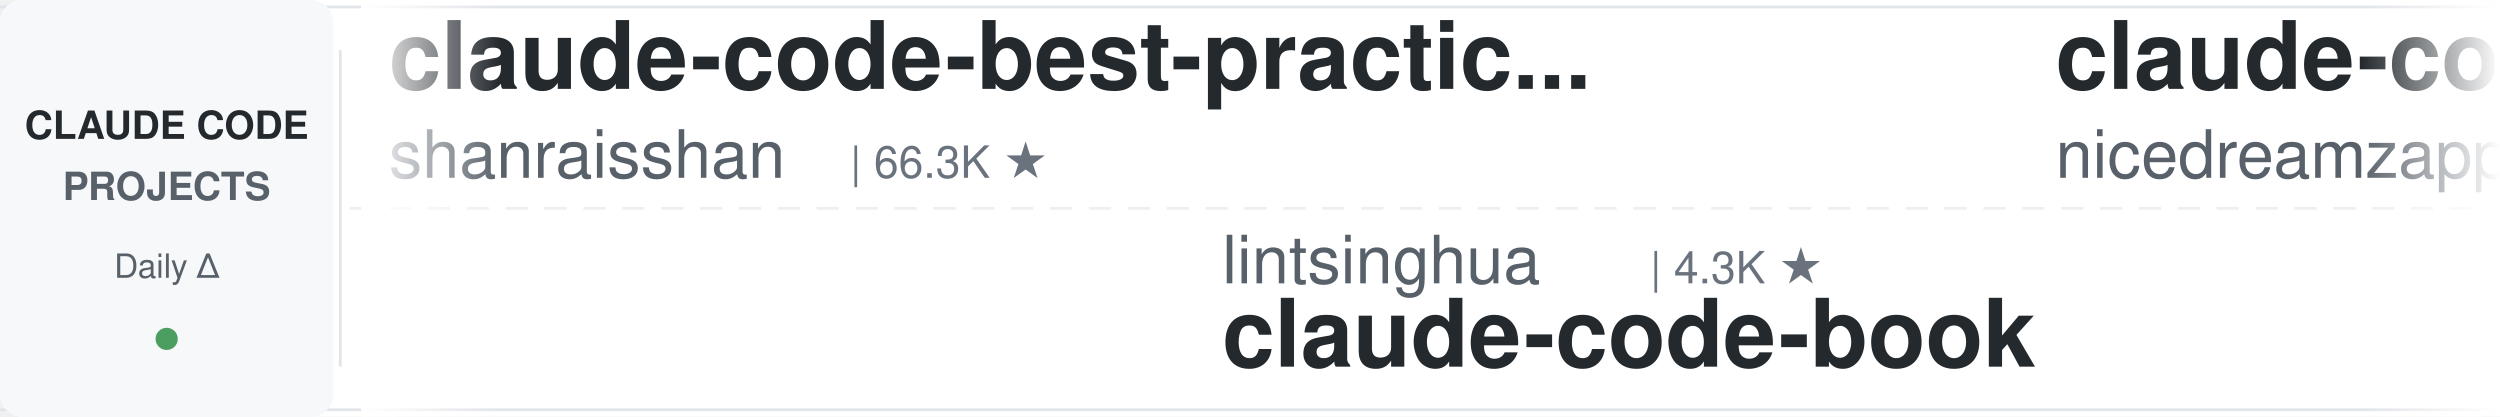
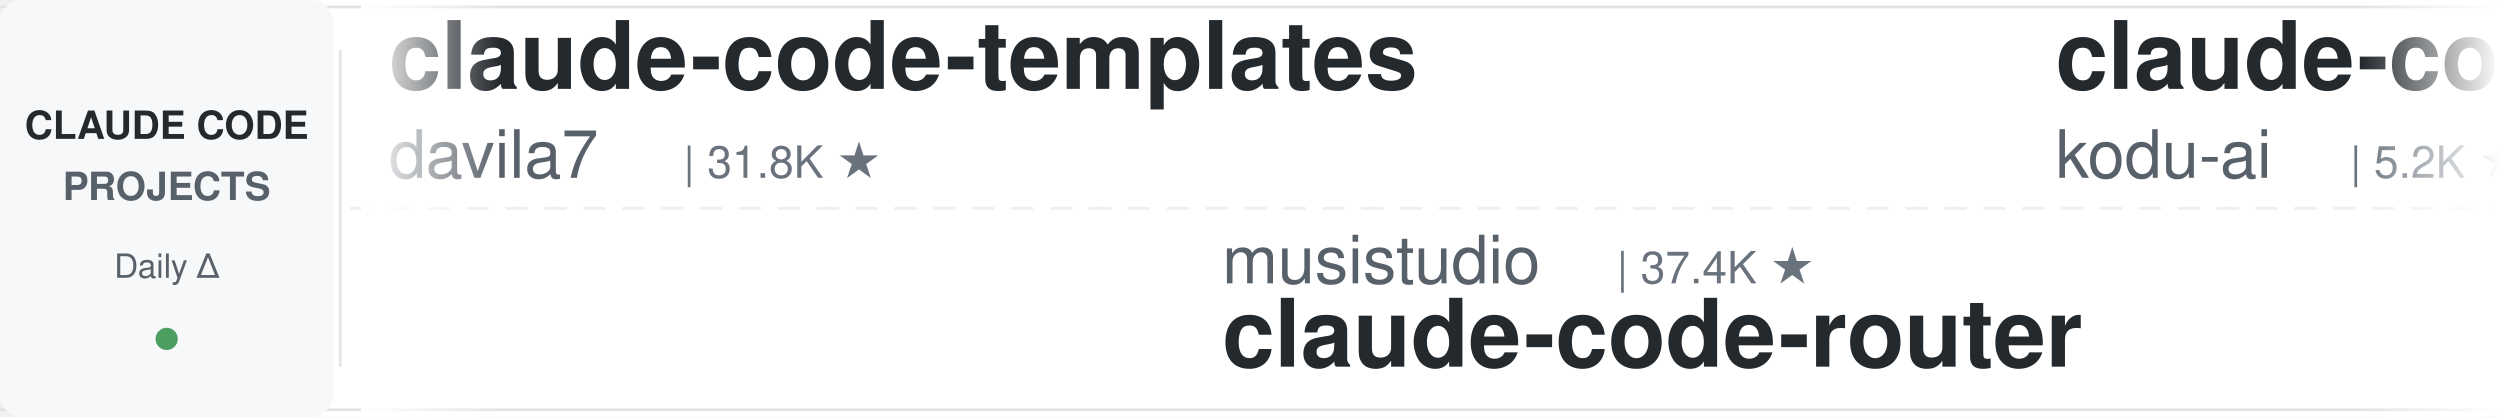
<svg xmlns="http://www.w3.org/2000/svg" width="900" height="150">
  <defs>
    <linearGradient id="leftFade" x1="0%" y1="0%" x2="100%" y2="0%">
      <stop offset="0%" style="stop-color:#ffffff;stop-opacity:1" />
      <stop offset="100%" style="stop-color:#ffffff;stop-opacity:0" />
    </linearGradient>
    <linearGradient id="rightFade" x1="0%" y1="0%" x2="100%" y2="0%">
      <stop offset="0%" style="stop-color:#ffffff;stop-opacity:0" />
      <stop offset="100%" style="stop-color:#ffffff;stop-opacity:1" />
    </linearGradient>
  </defs>
  <rect width="900" height="150" fill="#ffffff" rx="8" />
  <rect x="0" y="2" width="900" height="1" fill="#e1e4e8" />
  <rect x="0" y="147" width="900" height="1" fill="#e1e4e8" />
  <line x1="0" y1="75" x2="900" y2="75" stroke="#e1e4e8" stroke-width="1" stroke-dasharray="8 6" opacity="0.6" />
  <rect x="0" y="0" width="120" height="150" fill="#f6f8fa" rx="8" />
  <text x="60" y="50" font-family="-apple-system, BlinkMacSystemFont, 'Segoe UI', Helvetica, Arial, sans-serif" font-size="14" font-weight="600" fill="#24292e" text-anchor="middle">CLAUDE CODE</text>
  <text x="60" y="72" font-family="-apple-system, BlinkMacSystemFont, 'Segoe UI', Helvetica, Arial, sans-serif" font-size="14" font-weight="600" fill="#586069" text-anchor="middle">PROJECTS</text>
  <text x="60" y="100" font-family="-apple-system, BlinkMacSystemFont, 'Segoe UI', Helvetica, Arial, sans-serif" font-size="12" font-weight="500" fill="#586069" text-anchor="middle">Daily Δ</text>
  <circle cx="60" cy="122" r="4" fill="#22863a" opacity="0.8" />
  <rect x="122" y="18" width="1" height="114" fill="#e1e4e8" />
  <clipPath id="tickerClip">
    <rect x="130" y="0" width="770" height="150" />
  </clipPath>
  <g clip-path="url(#tickerClip)">
    <g id="tickerItems">
      <animateTransform attributeName="transform" attributeType="XML" type="translate" from="0 0" to="-3000 0" dur="54s" repeatCount="indefinite" />
      <g transform="translate(0, 0)">
-         <text x="140" y="32" font-family="-apple-system, BlinkMacSystemFont, 'Segoe UI', Helvetica, Arial, sans-serif" font-size="34" font-weight="600" fill="#24292e">claude-code-best-practic...</text>
-         <text x="140" y="64" font-family="-apple-system, BlinkMacSystemFont, 'Segoe UI', Helvetica, Arial, sans-serif" font-size="24" font-weight="400" fill="#586069">shanraisshan</text>
-         <text x="306" y="64" font-family="-apple-system, BlinkMacSystemFont, 'Segoe UI', Helvetica, Arial, sans-serif" font-size="16" font-weight="500" fill="#6a737d">| 66.3K ★</text>
+         <text x="140" y="32" font-family="-apple-system, BlinkMacSystemFont, 'Segoe UI', Helvetica, Arial, sans-serif" font-size="34" font-weight="600" fill="#24292e">claude-code-templates</text>
+         <text x="140" y="64" font-family="-apple-system, BlinkMacSystemFont, 'Segoe UI', Helvetica, Arial, sans-serif" font-size="24" font-weight="400" fill="#586069">davila7</text>
+         <text x="246" y="64" font-family="-apple-system, BlinkMacSystemFont, 'Segoe UI', Helvetica, Arial, sans-serif" font-size="16" font-weight="500" fill="#6a737d">| 31.8K ★</text>
      </g>
      <g transform="translate(300, 0)">
-         <text x="140" y="102" font-family="-apple-system, BlinkMacSystemFont, 'Segoe UI', Helvetica, Arial, sans-serif" font-size="24" font-weight="400" fill="#586069">lintsinghua</text>
-         <text x="294" y="102" font-family="-apple-system, BlinkMacSystemFont, 'Segoe UI', Helvetica, Arial, sans-serif" font-size="16" font-weight="500" fill="#6a737d">| 4.3K ★</text>
-         <text x="140" y="132" font-family="-apple-system, BlinkMacSystemFont, 'Segoe UI', Helvetica, Arial, sans-serif" font-size="34" font-weight="600" fill="#24292e">claude-code-book</text>
+         <text x="140" y="102" font-family="-apple-system, BlinkMacSystemFont, 'Segoe UI', Helvetica, Arial, sans-serif" font-size="24" font-weight="400" fill="#586069">musistudio</text>
+         <text x="282" y="102" font-family="-apple-system, BlinkMacSystemFont, 'Segoe UI', Helvetica, Arial, sans-serif" font-size="16" font-weight="500" fill="#6a737d">| 37.4K ★</text>
+         <text x="140" y="132" font-family="-apple-system, BlinkMacSystemFont, 'Segoe UI', Helvetica, Arial, sans-serif" font-size="34" font-weight="600" fill="#24292e">claude-code-router</text>
      </g>
      <g transform="translate(600, 0)">
-         <text x="140" y="32" font-family="-apple-system, BlinkMacSystemFont, 'Segoe UI', Helvetica, Arial, sans-serif" font-size="34" font-weight="600" fill="#24292e">claude-code-local</text>
-         <text x="140" y="64" font-family="-apple-system, BlinkMacSystemFont, 'Segoe UI', Helvetica, Arial, sans-serif" font-size="24" font-weight="400" fill="#586069">nicedreamzapp</text>
-         <text x="318" y="64" font-family="-apple-system, BlinkMacSystemFont, 'Segoe UI', Helvetica, Arial, sans-serif" font-size="16" font-weight="500" fill="#6a737d">| 3.3K ★</text>
+         <text x="140" y="32" font-family="-apple-system, BlinkMacSystemFont, 'Segoe UI', Helvetica, Arial, sans-serif" font-size="34" font-weight="600" fill="#24292e">claude-coder</text>
+         <text x="140" y="64" font-family="-apple-system, BlinkMacSystemFont, 'Segoe UI', Helvetica, Arial, sans-serif" font-size="24" font-weight="400" fill="#586069">kodu-ai</text>
+         <text x="246" y="64" font-family="-apple-system, BlinkMacSystemFont, 'Segoe UI', Helvetica, Arial, sans-serif" font-size="16" font-weight="500" fill="#6a737d">| 5.2K ★</text>
      </g>
      <g transform="translate(900, 0)">
+         <text x="140" y="102" font-family="-apple-system, BlinkMacSystemFont, 'Segoe UI', Helvetica, Arial, sans-serif" font-size="24" font-weight="400" fill="#586069">ponponon</text>
+         <text x="258" y="102" font-family="-apple-system, BlinkMacSystemFont, 'Segoe UI', Helvetica, Arial, sans-serif" font-size="16" font-weight="500" fill="#6a737d">| 2.3K ★</text>
+         <text x="140" y="132" font-family="-apple-system, BlinkMacSystemFont, 'Segoe UI', Helvetica, Arial, sans-serif" font-size="34" font-weight="600" fill="#24292e">claude_code_src</text>
+       </g>
+       <g transform="translate(1200, 0)">
+         <text x="140" y="32" font-family="-apple-system, BlinkMacSystemFont, 'Segoe UI', Helvetica, Arial, sans-serif" font-size="34" font-weight="600" fill="#24292e">claude-code-video-toolki...</text>
+         <text x="140" y="64" font-family="-apple-system, BlinkMacSystemFont, 'Segoe UI', Helvetica, Arial, sans-serif" font-size="24" font-weight="400" fill="#586069">digitalsamba</text>
+         <text x="306" y="64" font-family="-apple-system, BlinkMacSystemFont, 'Segoe UI', Helvetica, Arial, sans-serif" font-size="16" font-weight="500" fill="#6a737d">| 2.1K ★</text>
+       </g>
+       <g transform="translate(1500, 0)">
        <text x="140" y="102" font-family="-apple-system, BlinkMacSystemFont, 'Segoe UI', Helvetica, Arial, sans-serif" font-size="24" font-weight="400" fill="#586069">andrew-kramer-inno</text>
        <text x="378" y="102" font-family="-apple-system, BlinkMacSystemFont, 'Segoe UI', Helvetica, Arial, sans-serif" font-size="16" font-weight="500" fill="#6a737d">| 595 ★</text>
        <text x="140" y="132" font-family="-apple-system, BlinkMacSystemFont, 'Segoe UI', Helvetica, Arial, sans-serif" font-size="34" font-weight="600" fill="#24292e">claude-code-source-build</text>
      </g>
-       <g transform="translate(1200, 0)">
-         <text x="140" y="32" font-family="-apple-system, BlinkMacSystemFont, 'Segoe UI', Helvetica, Arial, sans-serif" font-size="34" font-weight="600" fill="#24292e">claude-code-base-action</text>
-         <text x="140" y="64" font-family="-apple-system, BlinkMacSystemFont, 'Segoe UI', Helvetica, Arial, sans-serif" font-size="24" font-weight="400" fill="#586069">anthropics</text>
-         <text x="282" y="64" font-family="-apple-system, BlinkMacSystemFont, 'Segoe UI', Helvetica, Arial, sans-serif" font-size="16" font-weight="500" fill="#6a737d">| 991 ★</text>
-       </g>
-       <g transform="translate(1500, 0)">
-         <text x="140" y="102" font-family="-apple-system, BlinkMacSystemFont, 'Segoe UI', Helvetica, Arial, sans-serif" font-size="24" font-weight="400" fill="#586069">Windy3f3f3f3f</text>
-         <text x="318" y="102" font-family="-apple-system, BlinkMacSystemFont, 'Segoe UI', Helvetica, Arial, sans-serif" font-size="16" font-weight="500" fill="#6a737d">| 2.7K ★</text>
-         <text x="140" y="132" font-family="-apple-system, BlinkMacSystemFont, 'Segoe UI', Helvetica, Arial, sans-serif" font-size="34" font-weight="600" fill="#24292e">claude-code-from-scratch</text>
-       </g>
      <g transform="translate(1800, 0)">
-         <text x="140" y="32" font-family="-apple-system, BlinkMacSystemFont, 'Segoe UI', Helvetica, Arial, sans-serif" font-size="34" font-weight="600" fill="#24292e">claude-code-video-toolki...</text>
-         <text x="140" y="64" font-family="-apple-system, BlinkMacSystemFont, 'Segoe UI', Helvetica, Arial, sans-serif" font-size="24" font-weight="400" fill="#586069">digitalsamba</text>
-         <text x="306" y="64" font-family="-apple-system, BlinkMacSystemFont, 'Segoe UI', Helvetica, Arial, sans-serif" font-size="16" font-weight="500" fill="#6a737d">| 2.1K ★</text>
+         <text x="140" y="32" font-family="-apple-system, BlinkMacSystemFont, 'Segoe UI', Helvetica, Arial, sans-serif" font-size="34" font-weight="600" fill="#24292e">claude-code-my-workflow</text>
+         <text x="140" y="64" font-family="-apple-system, BlinkMacSystemFont, 'Segoe UI', Helvetica, Arial, sans-serif" font-size="24" font-weight="400" fill="#586069">pedrohcgs</text>
+         <text x="270" y="64" font-family="-apple-system, BlinkMacSystemFont, 'Segoe UI', Helvetica, Arial, sans-serif" font-size="16" font-weight="500" fill="#6a737d">| 1.6K ★</text>
      </g>
      <g transform="translate(2100, 0)">
-         <text x="140" y="102" font-family="-apple-system, BlinkMacSystemFont, 'Segoe UI', Helvetica, Arial, sans-serif" font-size="24" font-weight="400" fill="#586069">https-deeplearning-ai</text>
-         <text x="414" y="102" font-family="-apple-system, BlinkMacSystemFont, 'Segoe UI', Helvetica, Arial, sans-serif" font-size="16" font-weight="500" fill="#6a737d">| 554 ★</text>
-         <text x="140" y="132" font-family="-apple-system, BlinkMacSystemFont, 'Segoe UI', Helvetica, Arial, sans-serif" font-size="34" font-weight="600" fill="#24292e">sc-claude-code-files</text>
+         <text x="140" y="102" font-family="-apple-system, BlinkMacSystemFont, 'Segoe UI', Helvetica, Arial, sans-serif" font-size="24" font-weight="400" fill="#586069">oboard</text>
+         <text x="234" y="102" font-family="-apple-system, BlinkMacSystemFont, 'Segoe UI', Helvetica, Arial, sans-serif" font-size="16" font-weight="500" fill="#6a737d">| 3.3K ★</text>
+         <text x="140" y="132" font-family="-apple-system, BlinkMacSystemFont, 'Segoe UI', Helvetica, Arial, sans-serif" font-size="34" font-weight="600" fill="#24292e">claude-code-rev</text>
      </g>
      <g transform="translate(2400, 0)">
-         <text x="140" y="32" font-family="-apple-system, BlinkMacSystemFont, 'Segoe UI', Helvetica, Arial, sans-serif" font-size="34" font-weight="600" fill="#24292e">claude_codex_bridge</text>
-         <text x="140" y="64" font-family="-apple-system, BlinkMacSystemFont, 'Segoe UI', Helvetica, Arial, sans-serif" font-size="24" font-weight="400" fill="#586069">SeemSeam</text>
-         <text x="258" y="64" font-family="-apple-system, BlinkMacSystemFont, 'Segoe UI', Helvetica, Arial, sans-serif" font-size="16" font-weight="500" fill="#6a737d">| 3.5K ★</text>
+         <text x="140" y="32" font-family="-apple-system, BlinkMacSystemFont, 'Segoe UI', Helvetica, Arial, sans-serif" font-size="34" font-weight="600" fill="#24292e">arcads-claude-code</text>
+         <text x="140" y="64" font-family="-apple-system, BlinkMacSystemFont, 'Segoe UI', Helvetica, Arial, sans-serif" font-size="24" font-weight="400" fill="#586069">krusemediallc</text>
+         <text x="318" y="64" font-family="-apple-system, BlinkMacSystemFont, 'Segoe UI', Helvetica, Arial, sans-serif" font-size="16" font-weight="500" fill="#6a737d">| 1.5K ★</text>
      </g>
      <g transform="translate(2700, 0)">
-         <text x="140" y="102" font-family="-apple-system, BlinkMacSystemFont, 'Segoe UI', Helvetica, Arial, sans-serif" font-size="24" font-weight="400" fill="#586069">AICoderTudou</text>
-         <text x="306" y="102" font-family="-apple-system, BlinkMacSystemFont, 'Segoe UI', Helvetica, Arial, sans-serif" font-size="16" font-weight="500" fill="#6a737d">| 494 ★</text>
-         <text x="140" y="132" font-family="-apple-system, BlinkMacSystemFont, 'Segoe UI', Helvetica, Arial, sans-serif" font-size="34" font-weight="600" fill="#24292e">claude-code-tudou</text>
+         <text x="140" y="102" font-family="-apple-system, BlinkMacSystemFont, 'Segoe UI', Helvetica, Arial, sans-serif" font-size="24" font-weight="400" fill="#586069">Alishahryar1</text>
+         <text x="306" y="102" font-family="-apple-system, BlinkMacSystemFont, 'Segoe UI', Helvetica, Arial, sans-serif" font-size="16" font-weight="500" fill="#6a737d">| 55.9K ★</text>
+         <text x="140" y="132" font-family="-apple-system, BlinkMacSystemFont, 'Segoe UI', Helvetica, Arial, sans-serif" font-size="34" font-weight="600" fill="#24292e">free-claude-code</text>
      </g>
      <g transform="translate(3000, 0)">
-         <text x="140" y="32" font-family="-apple-system, BlinkMacSystemFont, 'Segoe UI', Helvetica, Arial, sans-serif" font-size="34" font-weight="600" fill="#24292e">claude-code-best-practic...</text>
-         <text x="140" y="64" font-family="-apple-system, BlinkMacSystemFont, 'Segoe UI', Helvetica, Arial, sans-serif" font-size="24" font-weight="400" fill="#586069">shanraisshan</text>
-         <text x="306" y="64" font-family="-apple-system, BlinkMacSystemFont, 'Segoe UI', Helvetica, Arial, sans-serif" font-size="16" font-weight="500" fill="#6a737d">| 66.3K ★</text>
+         <text x="140" y="32" font-family="-apple-system, BlinkMacSystemFont, 'Segoe UI', Helvetica, Arial, sans-serif" font-size="34" font-weight="600" fill="#24292e">claude-code-templates</text>
+         <text x="140" y="64" font-family="-apple-system, BlinkMacSystemFont, 'Segoe UI', Helvetica, Arial, sans-serif" font-size="24" font-weight="400" fill="#586069">davila7</text>
+         <text x="246" y="64" font-family="-apple-system, BlinkMacSystemFont, 'Segoe UI', Helvetica, Arial, sans-serif" font-size="16" font-weight="500" fill="#6a737d">| 31.8K ★</text>
      </g>
      <g transform="translate(3300, 0)">
-         <text x="140" y="102" font-family="-apple-system, BlinkMacSystemFont, 'Segoe UI', Helvetica, Arial, sans-serif" font-size="24" font-weight="400" fill="#586069">lintsinghua</text>
-         <text x="294" y="102" font-family="-apple-system, BlinkMacSystemFont, 'Segoe UI', Helvetica, Arial, sans-serif" font-size="16" font-weight="500" fill="#6a737d">| 4.3K ★</text>
-         <text x="140" y="132" font-family="-apple-system, BlinkMacSystemFont, 'Segoe UI', Helvetica, Arial, sans-serif" font-size="34" font-weight="600" fill="#24292e">claude-code-book</text>
+         <text x="140" y="102" font-family="-apple-system, BlinkMacSystemFont, 'Segoe UI', Helvetica, Arial, sans-serif" font-size="24" font-weight="400" fill="#586069">musistudio</text>
+         <text x="282" y="102" font-family="-apple-system, BlinkMacSystemFont, 'Segoe UI', Helvetica, Arial, sans-serif" font-size="16" font-weight="500" fill="#6a737d">| 37.4K ★</text>
+         <text x="140" y="132" font-family="-apple-system, BlinkMacSystemFont, 'Segoe UI', Helvetica, Arial, sans-serif" font-size="34" font-weight="600" fill="#24292e">claude-code-router</text>
      </g>
      <g transform="translate(3600, 0)">
-         <text x="140" y="32" font-family="-apple-system, BlinkMacSystemFont, 'Segoe UI', Helvetica, Arial, sans-serif" font-size="34" font-weight="600" fill="#24292e">claude-code-local</text>
-         <text x="140" y="64" font-family="-apple-system, BlinkMacSystemFont, 'Segoe UI', Helvetica, Arial, sans-serif" font-size="24" font-weight="400" fill="#586069">nicedreamzapp</text>
-         <text x="318" y="64" font-family="-apple-system, BlinkMacSystemFont, 'Segoe UI', Helvetica, Arial, sans-serif" font-size="16" font-weight="500" fill="#6a737d">| 3.3K ★</text>
+         <text x="140" y="32" font-family="-apple-system, BlinkMacSystemFont, 'Segoe UI', Helvetica, Arial, sans-serif" font-size="34" font-weight="600" fill="#24292e">claude-coder</text>
+         <text x="140" y="64" font-family="-apple-system, BlinkMacSystemFont, 'Segoe UI', Helvetica, Arial, sans-serif" font-size="24" font-weight="400" fill="#586069">kodu-ai</text>
+         <text x="246" y="64" font-family="-apple-system, BlinkMacSystemFont, 'Segoe UI', Helvetica, Arial, sans-serif" font-size="16" font-weight="500" fill="#6a737d">| 5.2K ★</text>
      </g>
      <g transform="translate(3900, 0)">
-         <text x="140" y="102" font-family="-apple-system, BlinkMacSystemFont, 'Segoe UI', Helvetica, Arial, sans-serif" font-size="24" font-weight="400" fill="#586069">andrew-kramer-inno</text>
-         <text x="378" y="102" font-family="-apple-system, BlinkMacSystemFont, 'Segoe UI', Helvetica, Arial, sans-serif" font-size="16" font-weight="500" fill="#6a737d">| 595 ★</text>
-         <text x="140" y="132" font-family="-apple-system, BlinkMacSystemFont, 'Segoe UI', Helvetica, Arial, sans-serif" font-size="34" font-weight="600" fill="#24292e">claude-code-source-build</text>
+         <text x="140" y="102" font-family="-apple-system, BlinkMacSystemFont, 'Segoe UI', Helvetica, Arial, sans-serif" font-size="24" font-weight="400" fill="#586069">ponponon</text>
+         <text x="258" y="102" font-family="-apple-system, BlinkMacSystemFont, 'Segoe UI', Helvetica, Arial, sans-serif" font-size="16" font-weight="500" fill="#6a737d">| 2.3K ★</text>
+         <text x="140" y="132" font-family="-apple-system, BlinkMacSystemFont, 'Segoe UI', Helvetica, Arial, sans-serif" font-size="34" font-weight="600" fill="#24292e">claude_code_src</text>
      </g>
    </g>
  </g>
  <rect x="130" y="0" width="50" height="150" fill="url(#leftFade)" />
  <rect x="850" y="0" width="50" height="150" fill="url(#rightFade)" />
</svg>
